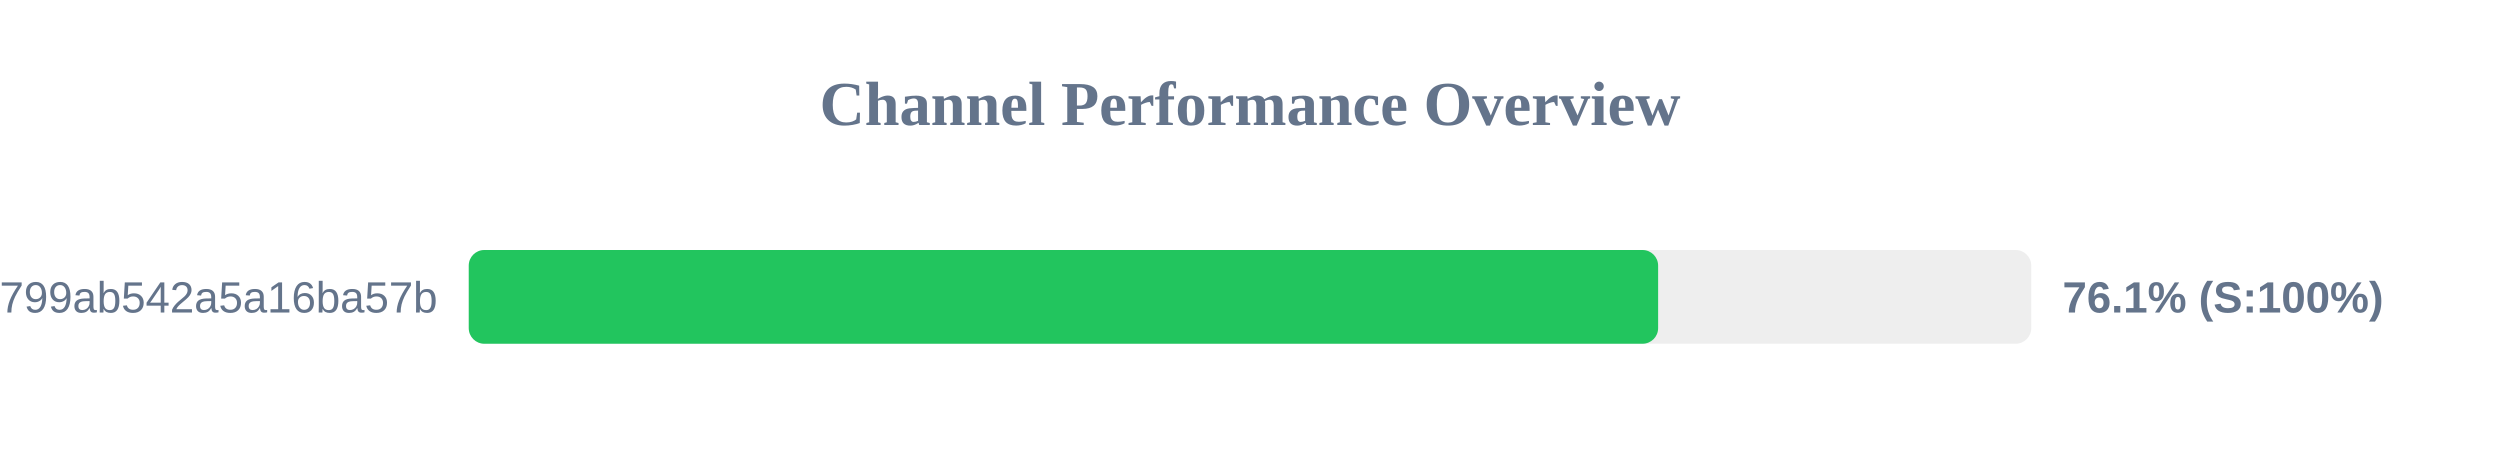
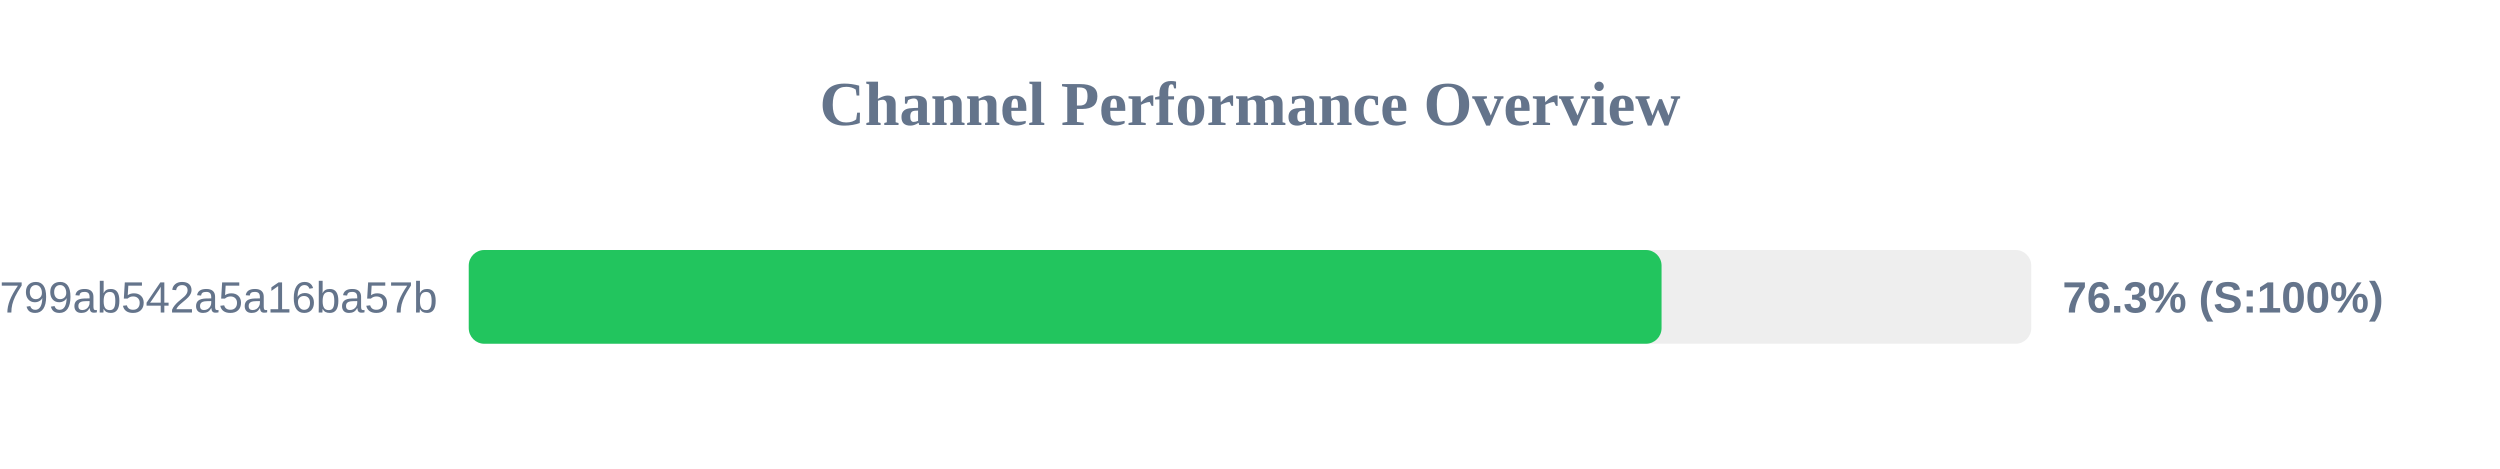
<svg xmlns="http://www.w3.org/2000/svg" width="800" height="150" version="1.1">
  <style>
        .row { font: 14px Arial; fill: #64748b; }
        .score { font: bold 14px Arial; fill: #64748b; }
    </style>
  <text x="400" y="40" text-anchor="middle" font-size="20px" font-weight="bold" fill="#64748b">Channel Performance Overview</text>
  <rect x="150" y="80" width="500" height="30" fill="#eee" rx="5" />
-   <rect x="150" y="80" width="380.6" height="30" fill="#22c55e" rx="5" />
+   <rect x="150" y="80" width="381.7" height="30" fill="#22c55e" rx="5" />
  <text x="140" y="100" text-anchor="end" class="row">subscribe?token=1d6704a3418417799ab542a5a16ba57b</text>
-   <text x="660" y="100" text-anchor="start" class="score">76.1% (S:100%)</text>
+   <text x="660" y="100" text-anchor="start" class="score">76.3% (S:100%)</text>
</svg>
